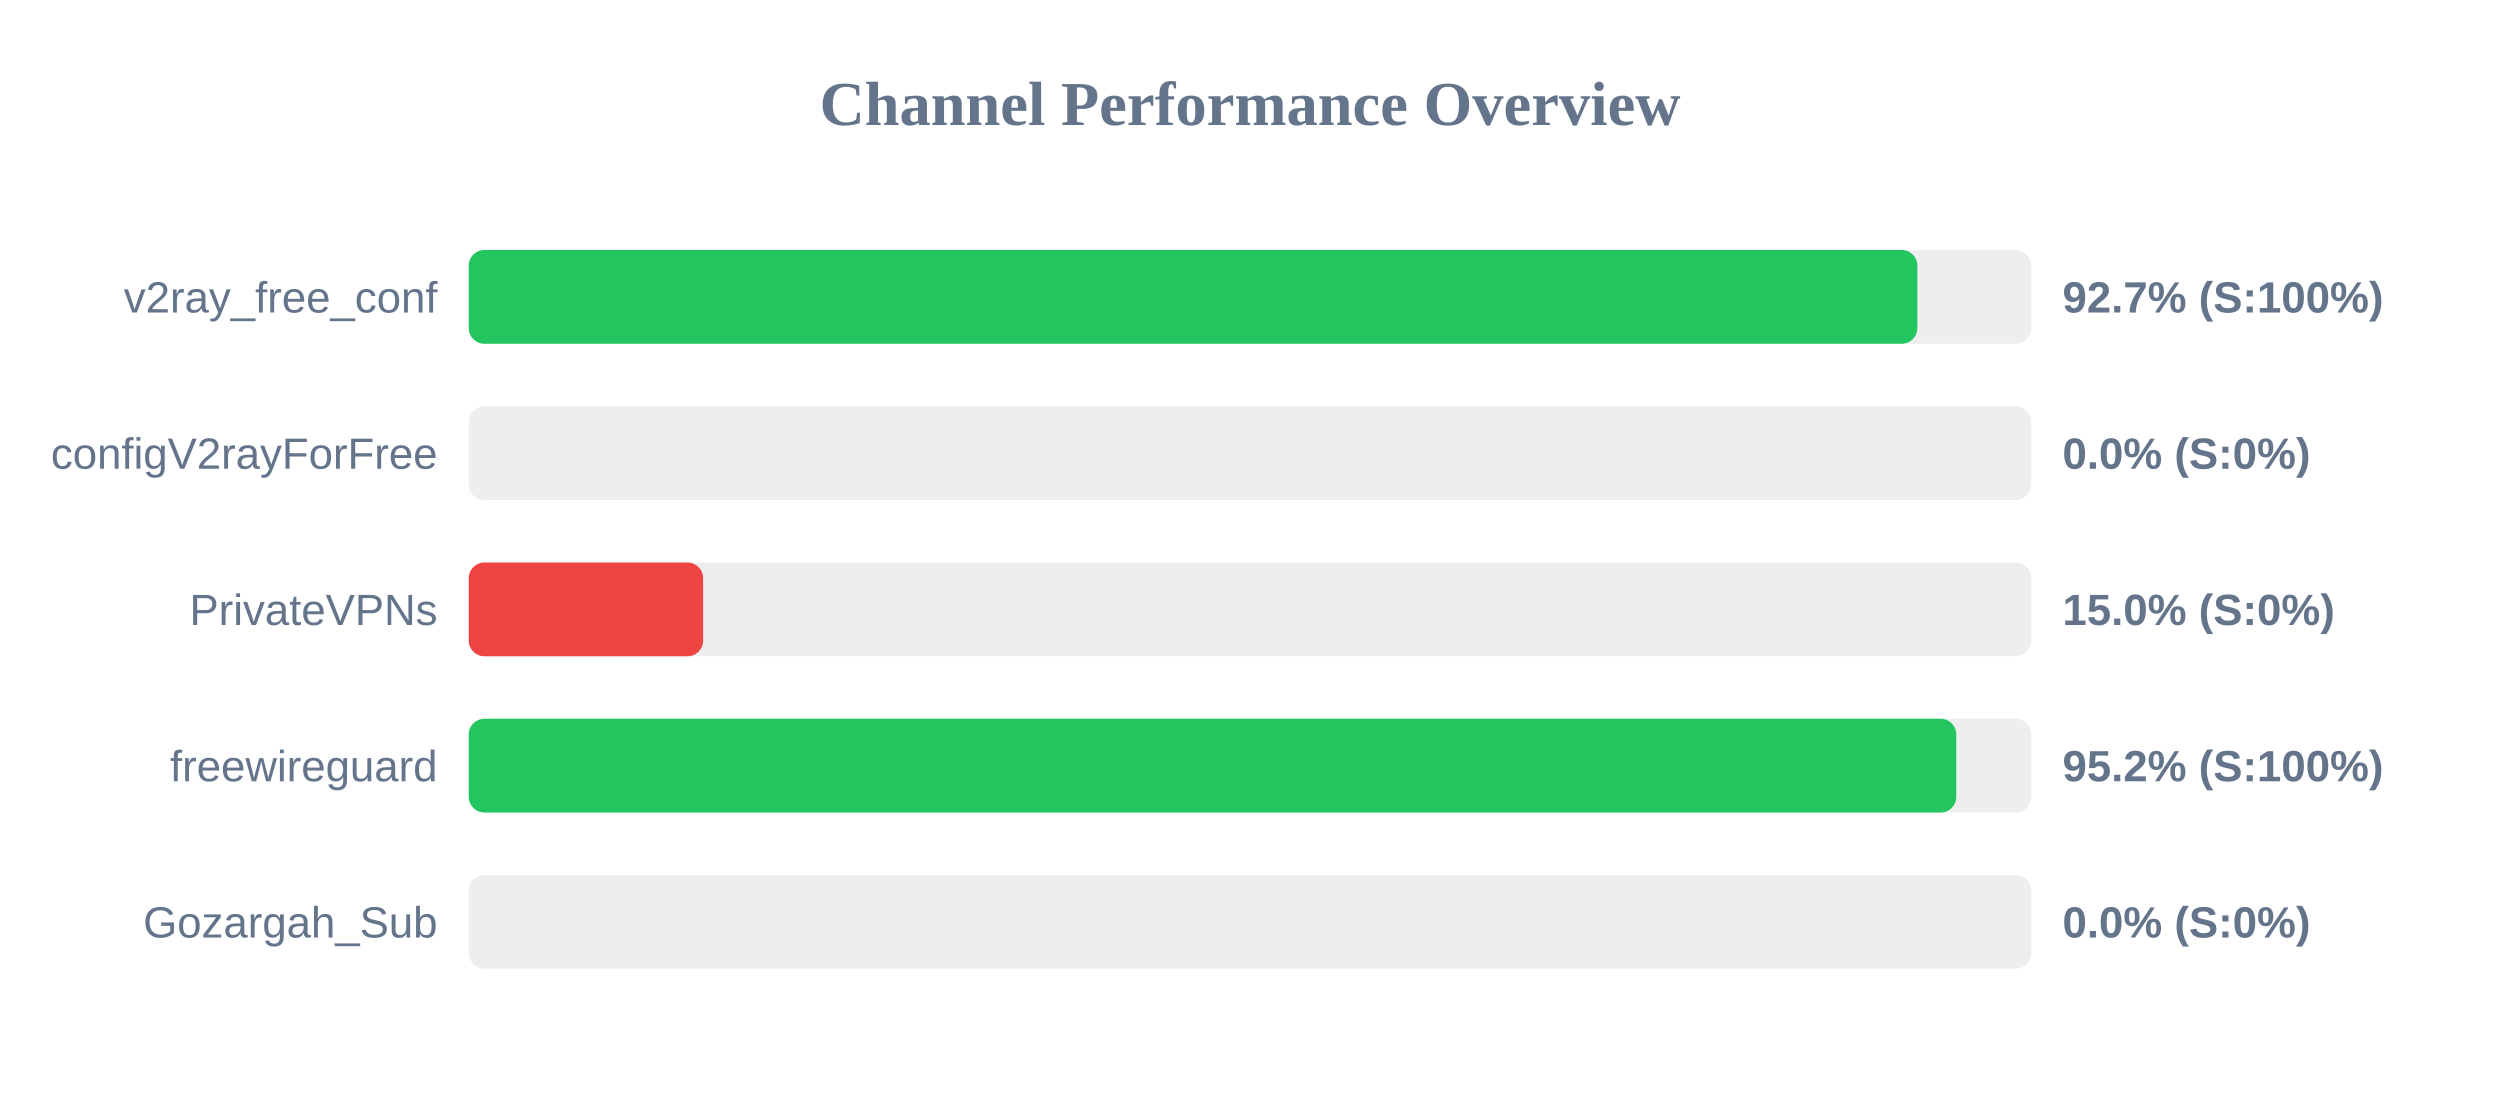
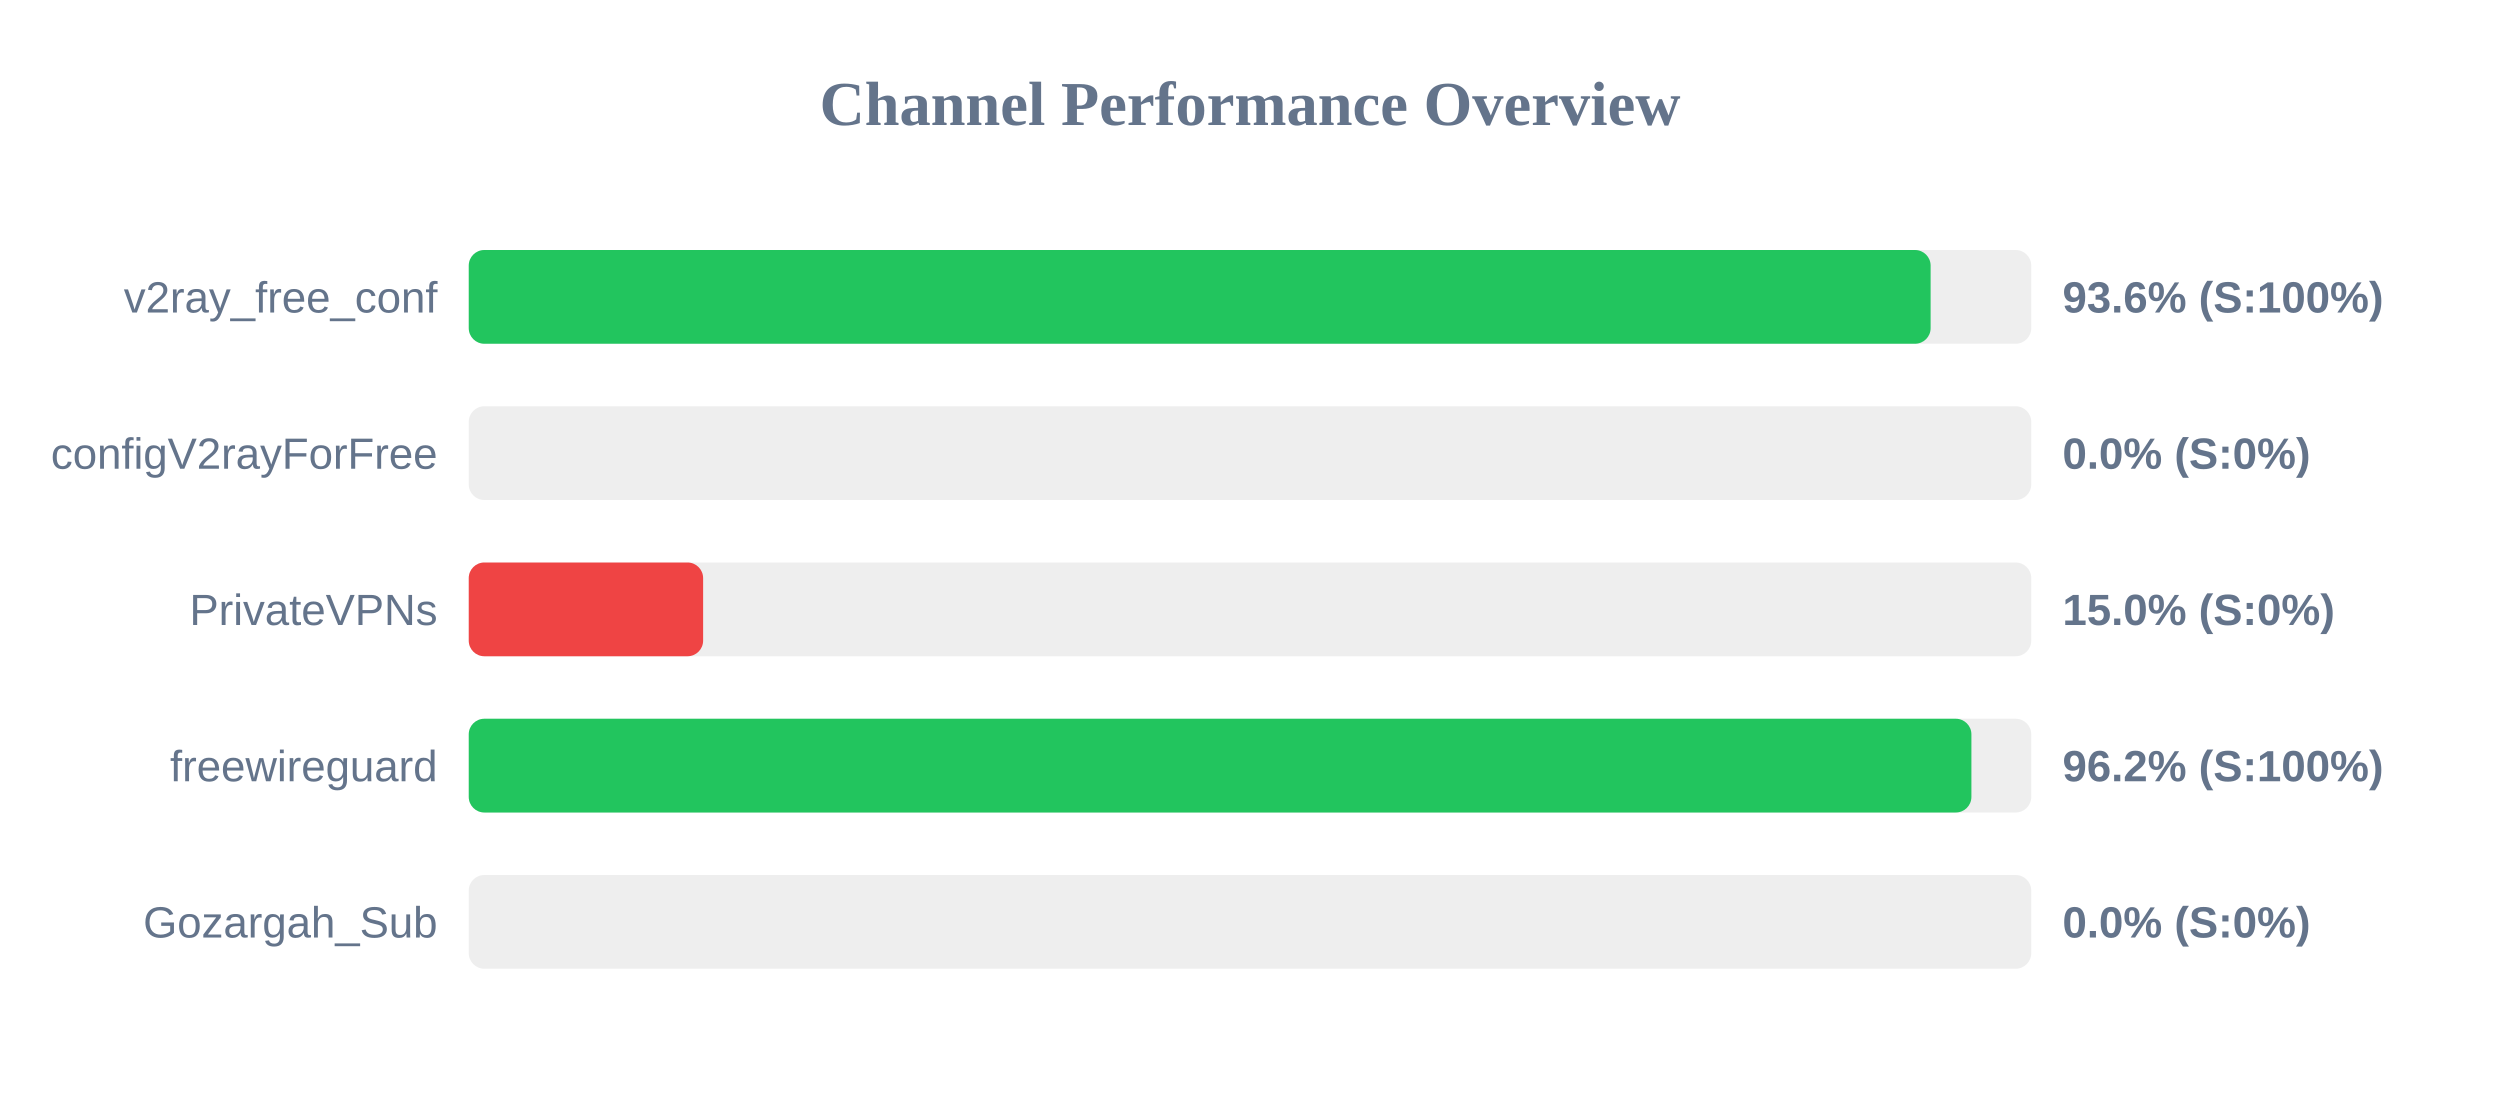
<svg xmlns="http://www.w3.org/2000/svg" width="800" height="350" version="1.1">
  <style>
        .row { font: 14px Arial; fill: #64748b; }
        .score { font: bold 14px Arial; fill: #64748b; }
    </style>
  <text x="400" y="40" text-anchor="middle" font-size="20px" font-weight="bold" fill="#64748b">Channel Performance Overview</text>
  <rect x="150" y="80" width="500" height="30" fill="#eee" rx="5" />
-   <rect x="150" y="80" width="463.55" height="30" fill="#22c55e" rx="5" />
+   <rect x="150" y="80" width="467.8" height="30" fill="#22c55e" rx="5" />
  <text x="140" y="100" text-anchor="end" class="row">v2ray_free_conf</text>
-   <text x="660" y="100" text-anchor="start" class="score">92.7% (S:100%)</text>
+   <text x="660" y="100" text-anchor="start" class="score">93.6% (S:100%)</text>
  <rect x="150" y="130" width="500" height="30" fill="#eee" rx="5" />
  <rect x="150" y="130" width="0.0" height="30" fill="#ef4444" rx="5" />
  <text x="140" y="150" text-anchor="end" class="row">configV2rayForFree</text>
  <text x="660" y="150" text-anchor="start" class="score">0.0% (S:0%)</text>
  <rect x="150" y="180" width="500" height="30" fill="#eee" rx="5" />
  <rect x="150" y="180" width="75.0" height="30" fill="#ef4444" rx="5" />
  <text x="140" y="200" text-anchor="end" class="row">PrivateVPNs</text>
  <text x="660" y="200" text-anchor="start" class="score">15.0% (S:0%)</text>
  <rect x="150" y="230" width="500" height="30" fill="#eee" rx="5" />
-   <rect x="150" y="230" width="476.0" height="30" fill="#22c55e" rx="5" />
+   <rect x="150" y="230" width="480.85" height="30" fill="#22c55e" rx="5" />
  <text x="140" y="250" text-anchor="end" class="row">freewireguard</text>
-   <text x="660" y="250" text-anchor="start" class="score">95.2% (S:100%)</text>
+   <text x="660" y="250" text-anchor="start" class="score">96.2% (S:100%)</text>
  <rect x="150" y="280" width="500" height="30" fill="#eee" rx="5" />
  <rect x="150" y="280" width="0.0" height="30" fill="#ef4444" rx="5" />
  <text x="140" y="300" text-anchor="end" class="row">Gozargah_Sub</text>
  <text x="660" y="300" text-anchor="start" class="score">0.0% (S:0%)</text>
</svg>
